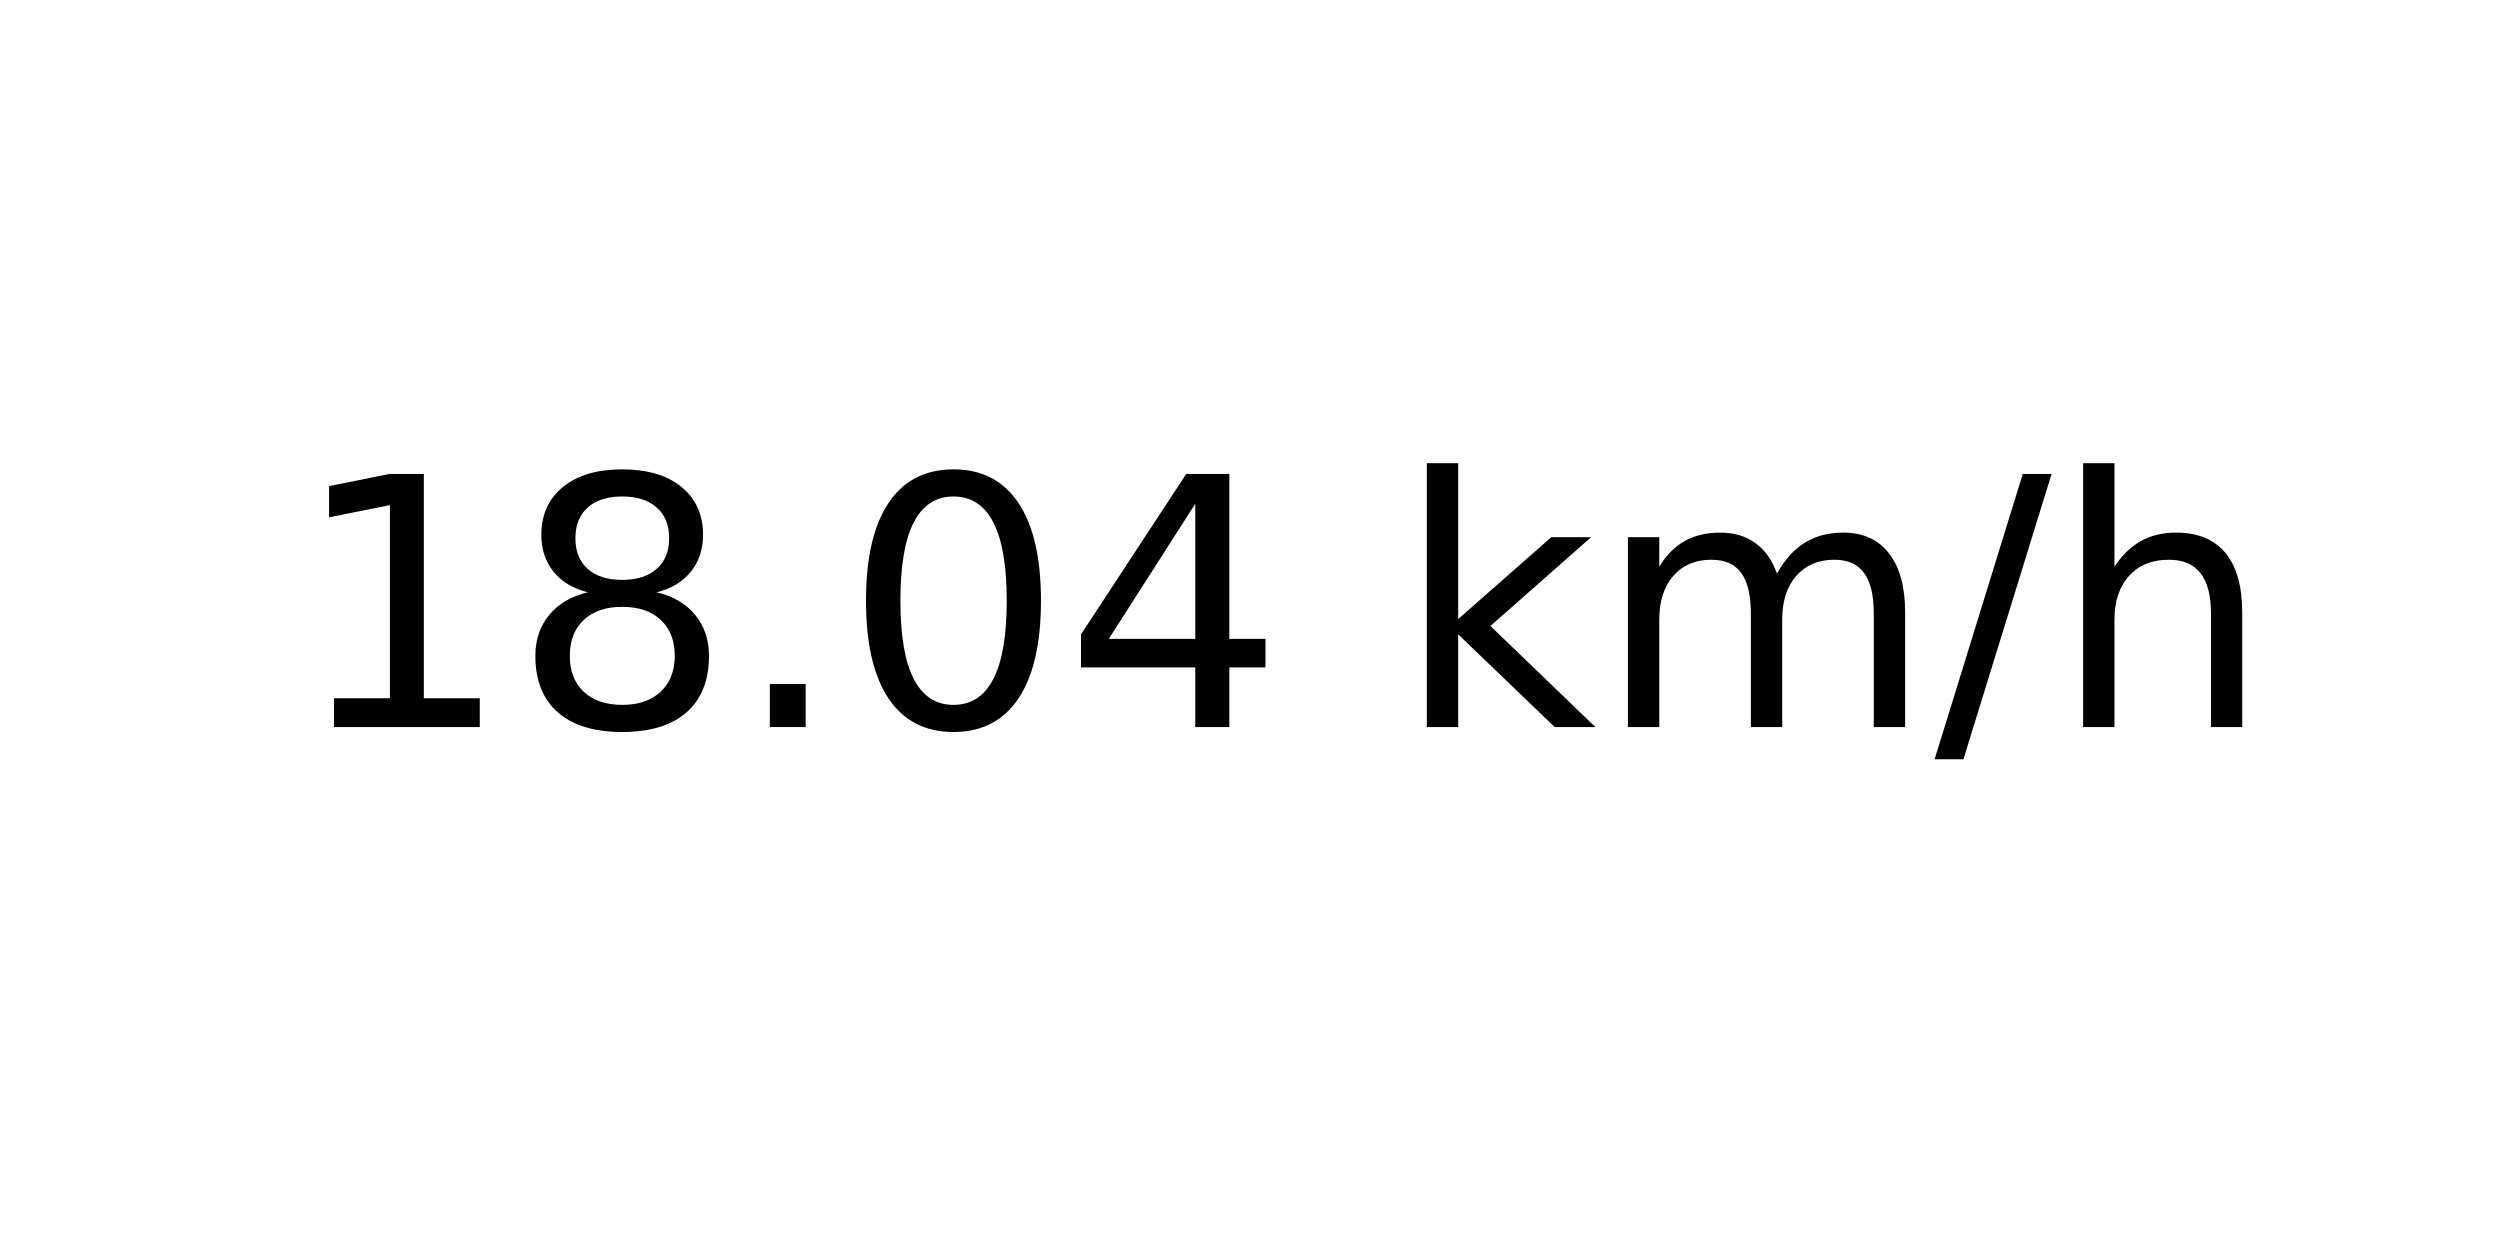
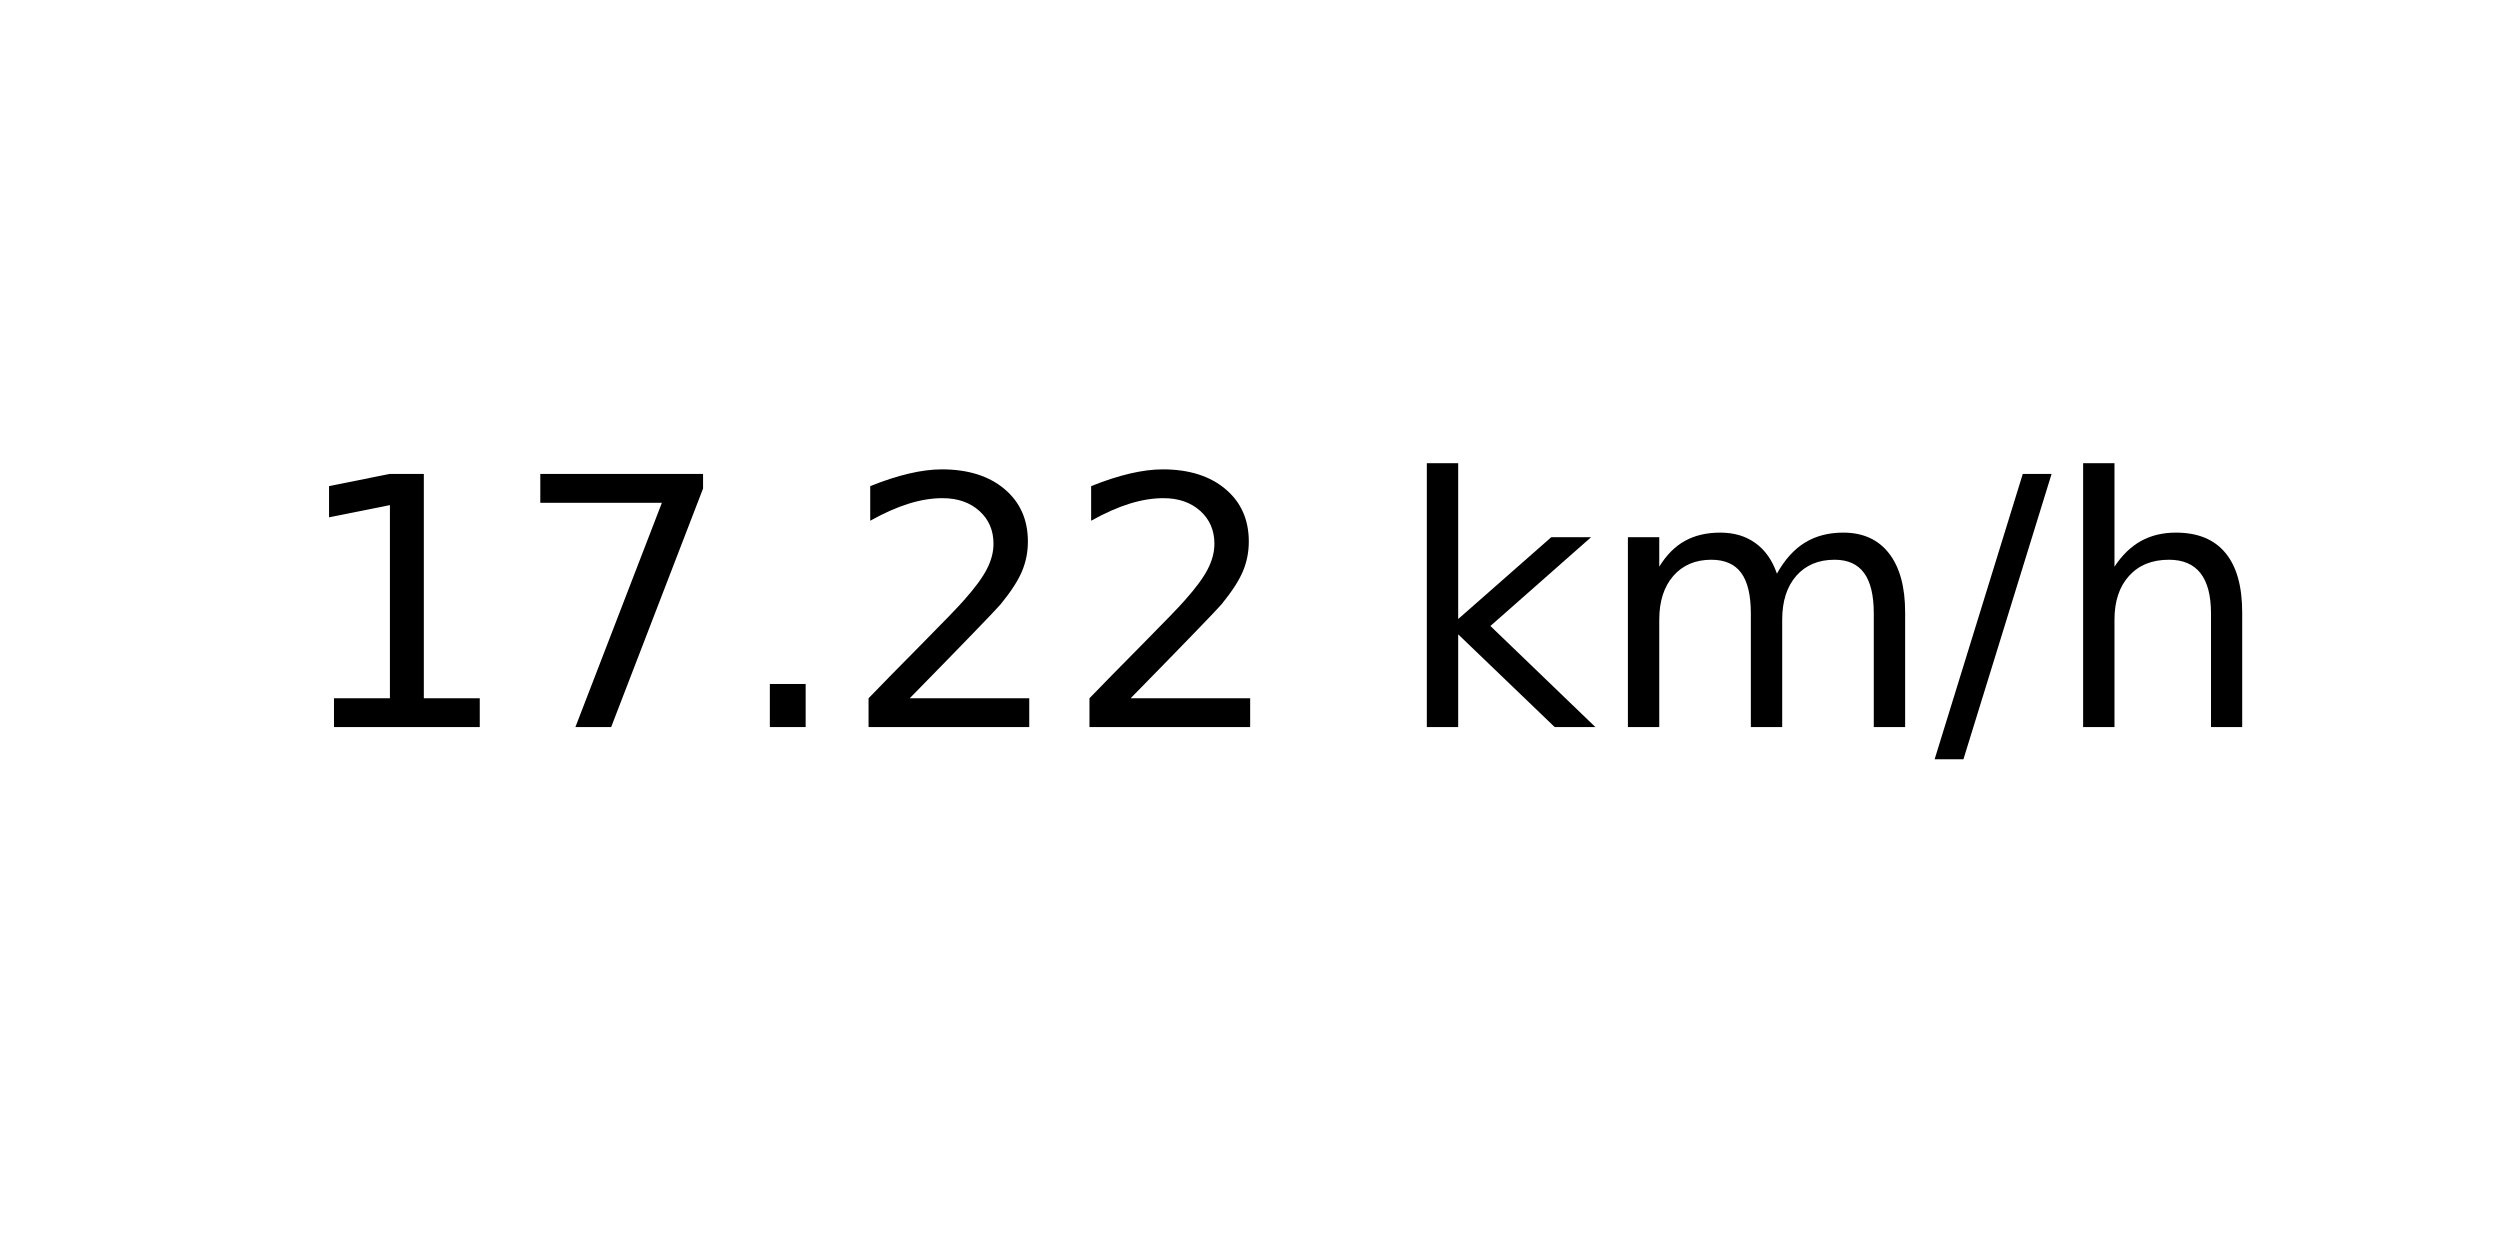
<svg xmlns="http://www.w3.org/2000/svg" xmlns:xlink="http://www.w3.org/1999/xlink" width="72pt" height="36pt" viewBox="0 0 72 36" version="1.1">
  <defs>
    <style type="text/css">*{stroke-linejoin: round; stroke-linecap: butt}</style>
  </defs>
  <g id="figure_1">
    <g id="axes_1">
      <g id="text_1">
        <g transform="translate(8.378125 20.93937) scale(0.1 -0.1)">
          <defs>
            <path id="DejaVuSans-31" d="M 794 531  L 1825 531  L 1825 4091  L 703 3866  L 703 4441  L 1819 4666  L 2450 4666  L 2450 531  L 3481 531  L 3481 0  L 794 0  L 794 531  z " transform="scale(0.015625)" />
-             <path id="DejaVuSans-38" d="M 2034 2216  Q 1584 2216 1326 1975  Q 1069 1734 1069 1313  Q 1069 891 1326 650  Q 1584 409 2034 409  Q 2484 409 2743 651  Q 3003 894 3003 1313  Q 3003 1734 2745 1975  Q 2488 2216 2034 2216  z M 1403 2484  Q 997 2584 770 2862  Q 544 3141 544 3541  Q 544 4100 942 4425  Q 1341 4750 2034 4750  Q 2731 4750 3128 4425  Q 3525 4100 3525 3541  Q 3525 3141 3298 2862  Q 3072 2584 2669 2484  Q 3125 2378 3379 2068  Q 3634 1759 3634 1313  Q 3634 634 3220 271  Q 2806 -91 2034 -91  Q 1263 -91 848 271  Q 434 634 434 1313  Q 434 1759 690 2068  Q 947 2378 1403 2484  z M 1172 3481  Q 1172 3119 1398 2916  Q 1625 2713 2034 2713  Q 2441 2713 2670 2916  Q 2900 3119 2900 3481  Q 2900 3844 2670 4047  Q 2441 4250 2034 4250  Q 1625 4250 1398 4047  Q 1172 3844 1172 3481  z " transform="scale(0.015625)" />
+             <path id="DejaVuSans-37" d="M 525 4666  L 3525 4666  L 3525 4397  L 1831 0  L 1172 0  L 2766 4134  L 525 4134  L 525 4666  z " transform="scale(0.015625)" />
            <path id="DejaVuSans-2e" d="M 684 794  L 1344 794  L 1344 0  L 684 0  L 684 794  z " transform="scale(0.015625)" />
-             <path id="DejaVuSans-30" d="M 2034 4250  Q 1547 4250 1301 3770  Q 1056 3291 1056 2328  Q 1056 1369 1301 889  Q 1547 409 2034 409  Q 2525 409 2770 889  Q 3016 1369 3016 2328  Q 3016 3291 2770 3770  Q 2525 4250 2034 4250  z M 2034 4750  Q 2819 4750 3233 4129  Q 3647 3509 3647 2328  Q 3647 1150 3233 529  Q 2819 -91 2034 -91  Q 1250 -91 836 529  Q 422 1150 422 2328  Q 422 3509 836 4129  Q 1250 4750 2034 4750  z " transform="scale(0.015625)" />
-             <path id="DejaVuSans-34" d="M 2419 4116  L 825 1625  L 2419 1625  L 2419 4116  z M 2253 4666  L 3047 4666  L 3047 1625  L 3713 1625  L 3713 1100  L 3047 1100  L 3047 0  L 2419 0  L 2419 1100  L 313 1100  L 313 1709  L 2253 4666  z " transform="scale(0.015625)" />
+             <path id="DejaVuSans-32" d="M 1228 531  L 3431 531  L 3431 0  L 469 0  L 469 531  Q 828 903 1448 1529  Q 2069 2156 2228 2338  Q 2531 2678 2651 2914  Q 2772 3150 2772 3378  Q 2772 3750 2511 3984  Q 2250 4219 1831 4219  Q 1534 4219 1204 4116  Q 875 4013 500 3803  L 500 4441  Q 881 4594 1212 4672  Q 1544 4750 1819 4750  Q 2544 4750 2975 4387  Q 3406 4025 3406 3419  Q 3406 3131 3298 2873  Q 3191 2616 2906 2266  Q 2828 2175 2409 1742  Q 1991 1309 1228 531  z " transform="scale(0.015625)" />
            <path id="DejaVuSans-20" transform="scale(0.015625)" />
            <path id="DejaVuSans-6b" d="M 581 4863  L 1159 4863  L 1159 1991  L 2875 3500  L 3609 3500  L 1753 1863  L 3688 0  L 2938 0  L 1159 1709  L 1159 0  L 581 0  L 581 4863  z " transform="scale(0.015625)" />
            <path id="DejaVuSans-6d" d="M 3328 2828  Q 3544 3216 3844 3400  Q 4144 3584 4550 3584  Q 5097 3584 5394 3201  Q 5691 2819 5691 2113  L 5691 0  L 5113 0  L 5113 2094  Q 5113 2597 4934 2840  Q 4756 3084 4391 3084  Q 3944 3084 3684 2787  Q 3425 2491 3425 1978  L 3425 0  L 2847 0  L 2847 2094  Q 2847 2600 2669 2842  Q 2491 3084 2119 3084  Q 1678 3084 1418 2786  Q 1159 2488 1159 1978  L 1159 0  L 581 0  L 581 3500  L 1159 3500  L 1159 2956  Q 1356 3278 1631 3431  Q 1906 3584 2284 3584  Q 2666 3584 2933 3390  Q 3200 3197 3328 2828  z " transform="scale(0.015625)" />
            <path id="DejaVuSans-2f" d="M 1625 4666  L 2156 4666  L 531 -594  L 0 -594  L 1625 4666  z " transform="scale(0.015625)" />
            <path id="DejaVuSans-68" d="M 3513 2113  L 3513 0  L 2938 0  L 2938 2094  Q 2938 2591 2744 2837  Q 2550 3084 2163 3084  Q 1697 3084 1428 2787  Q 1159 2491 1159 1978  L 1159 0  L 581 0  L 581 4863  L 1159 4863  L 1159 2956  Q 1366 3272 1645 3428  Q 1925 3584 2291 3584  Q 2894 3584 3203 3211  Q 3513 2838 3513 2113  z " transform="scale(0.015625)" />
          </defs>
          <use xlink:href="#DejaVuSans-31" />
-           <use xlink:href="#DejaVuSans-38" x="63.623" />
+           <use xlink:href="#DejaVuSans-37" x="63.623" />
          <use xlink:href="#DejaVuSans-2e" x="127.246" />
-           <use xlink:href="#DejaVuSans-30" x="159.033" />
-           <use xlink:href="#DejaVuSans-34" x="222.656" />
+           <use xlink:href="#DejaVuSans-32" x="159.033" />
+           <use xlink:href="#DejaVuSans-32" x="222.656" />
          <use xlink:href="#DejaVuSans-20" x="286.279" />
          <use xlink:href="#DejaVuSans-6b" x="318.066" />
          <use xlink:href="#DejaVuSans-6d" x="375.977" />
          <use xlink:href="#DejaVuSans-2f" x="473.389" />
          <use xlink:href="#DejaVuSans-68" x="507.08" />
        </g>
      </g>
    </g>
  </g>
</svg>
